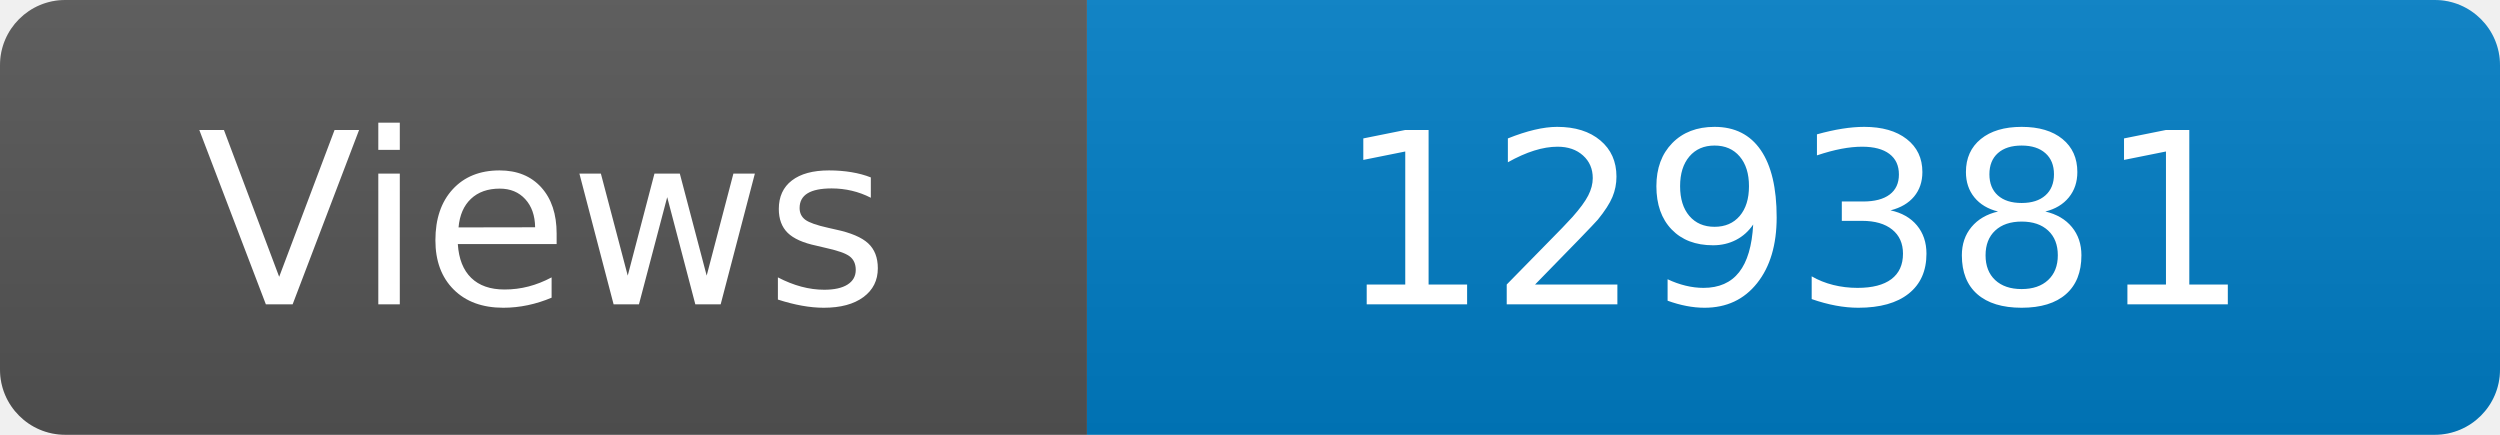
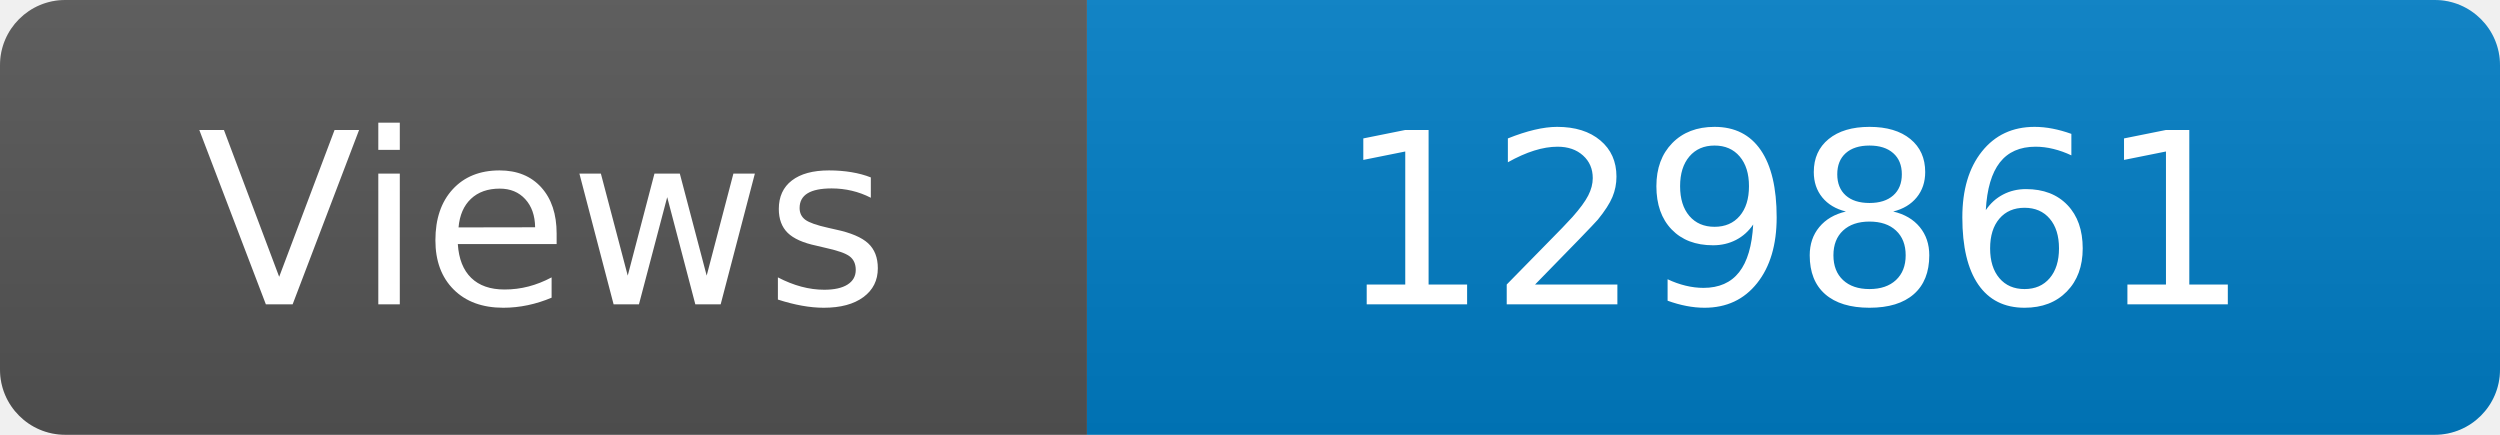
<svg xmlns="http://www.w3.org/2000/svg" width="115" height="20" role="img" aria-label="Maintained?: yes">
  <linearGradient id="s" x2="0" y2="100%">
    <stop offset="0" stop-color="#bbb" stop-opacity=".1" />
    <stop offset="1" stop-opacity=".1" />
  </linearGradient>
  <clipPath id="r">
    <rect width="115" height="20" rx="3" fill="#fff" />
  </clipPath>
  <g clip-path="url(#r)">
    <rect width="50" height="20" fill="#555" />
    <rect x="50" width="160" height="20" fill="#007ec6" />
    <rect width="115" height="20" fill="url(#s)" />
  </g>
  <g fill="#fff" text-anchor="middle" font-family="Verdana,Geneva,DejaVu Sans,sans-serif" font-size="110">
    <text x="250" y="140" transform="scale(.1)" fill="#fff">Views</text>
-     <text x="825" y="140" transform="scale(.1)" fill="#fff">129381</text>
+     <text x="825" y="140" transform="scale(.1)" fill="#fff">129861</text>
  </g>
</svg>
